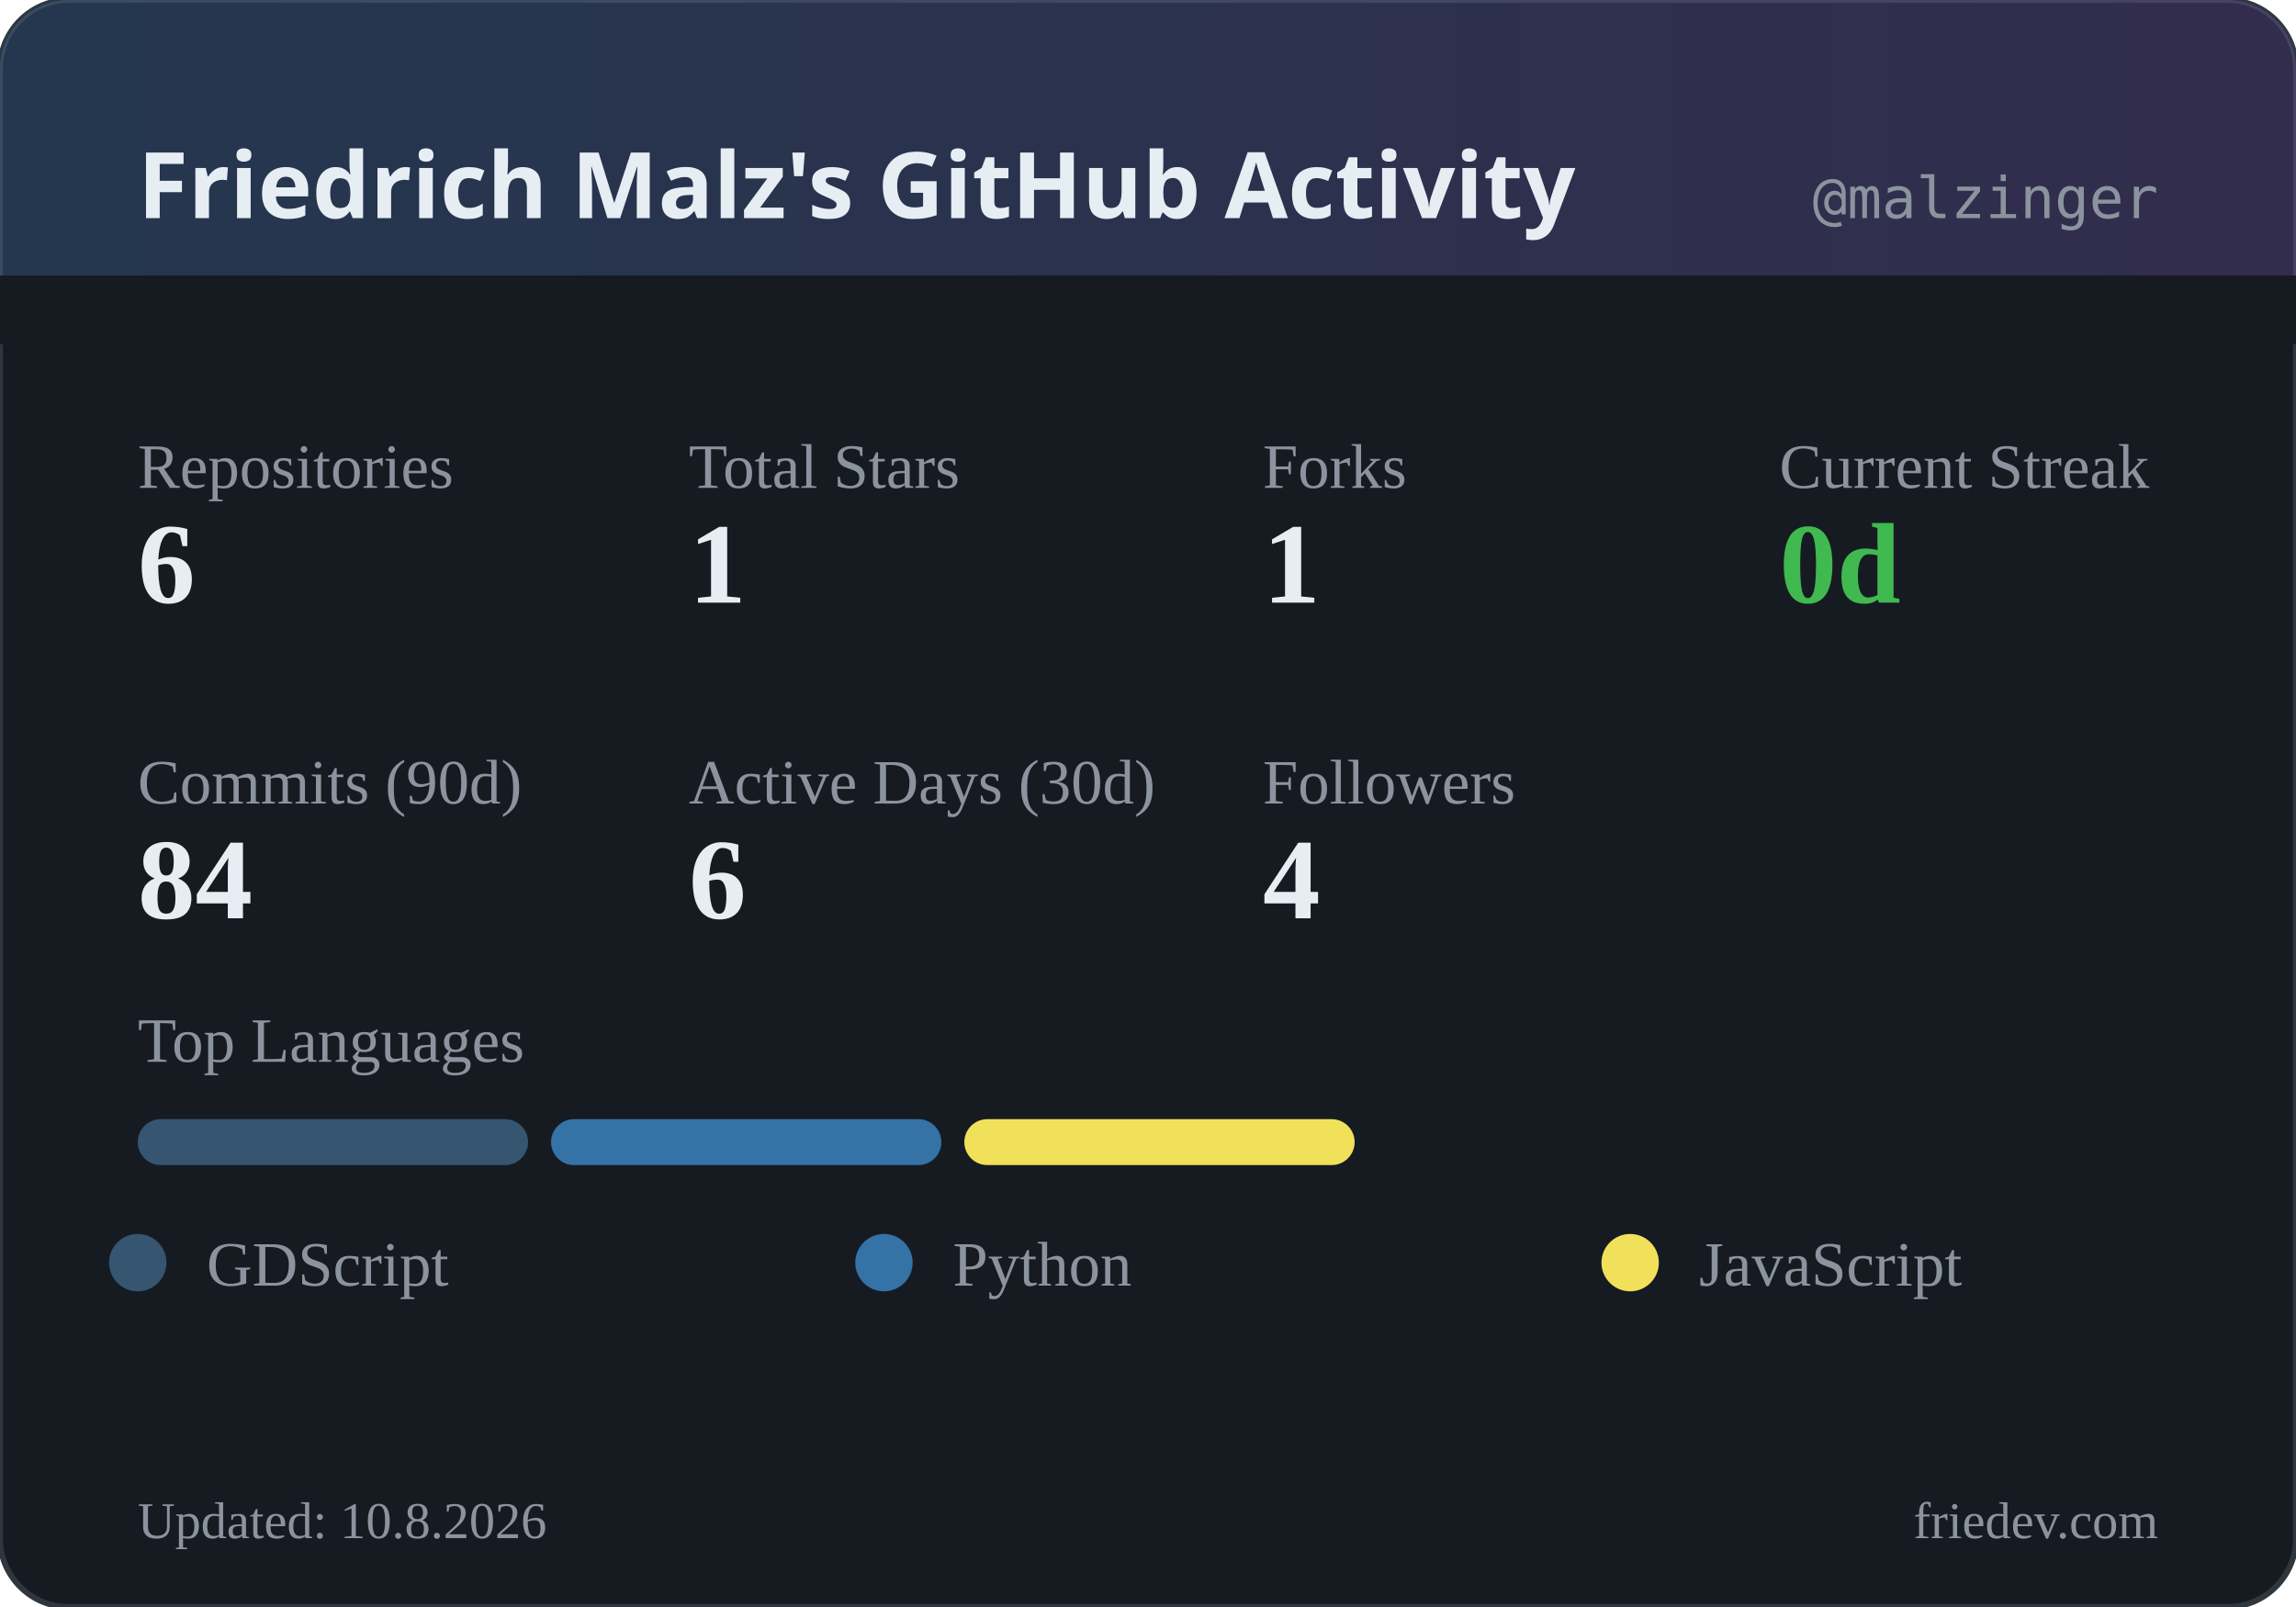
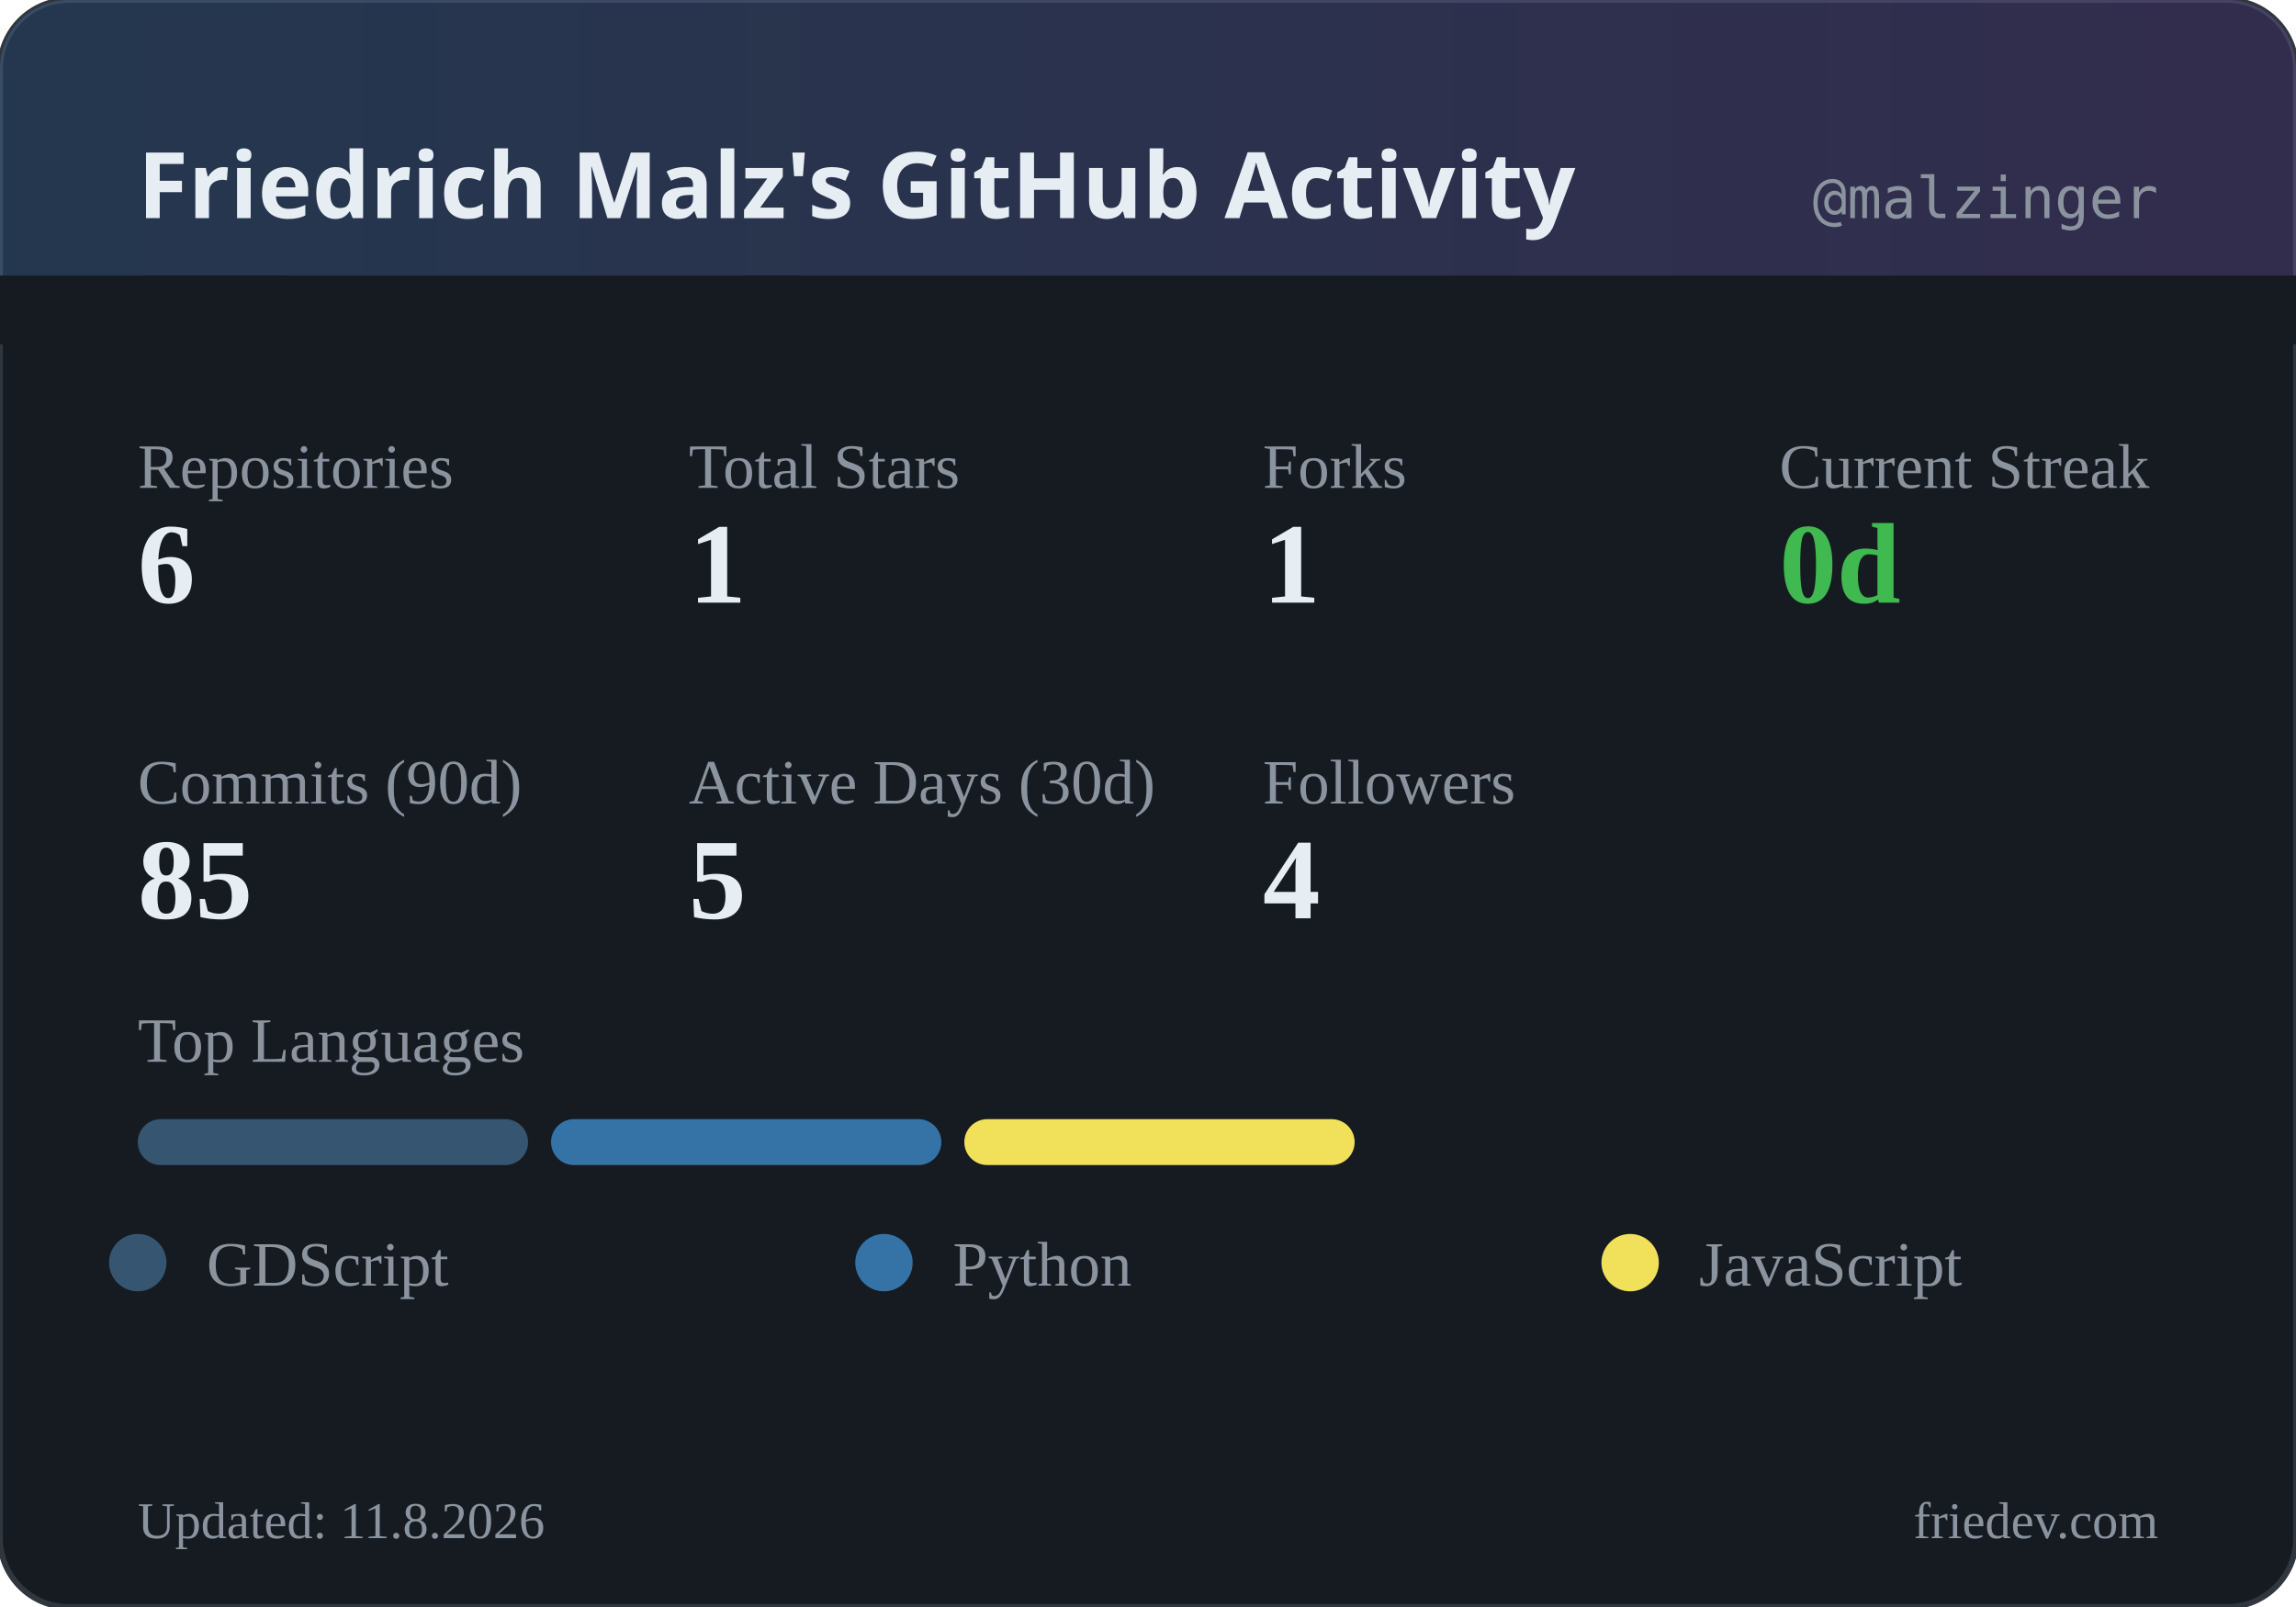
<svg xmlns="http://www.w3.org/2000/svg" width="400" height="280" viewBox="0 0 400 280">
  <defs>
    <linearGradient id="headerGrad" x1="0%" y1="0%" x2="100%" y2="0%">
      <stop offset="0%" style="stop-color:#58a6ff;stop-opacity:0.2" />
      <stop offset="100%" style="stop-color:#a371f7;stop-opacity:0.2" />
    </linearGradient>
  </defs>
  <rect width="400" height="280" rx="12" fill="#161b22" />
  <rect width="400" height="280" rx="12" fill="none" stroke="#30363d" stroke-width="1" />
  <rect width="400" height="60" rx="12" fill="url(#headerGrad)" />
  <rect x="0" y="48" width="400" height="12" fill="#161b22" />
  <text x="24" y="38" fill="#e6edf3" font-family="system-ui, sans-serif" font-size="16" font-weight="600">Friedrich Malz's GitHub Activity</text>
  <text x="376" y="38" fill="#8b949e" font-family="monospace" font-size="10" text-anchor="end">@malzinger</text>
  <text x="24" y="85" fill="#8b949e" font-size="11">Repositories</text>
  <text x="24" y="105" fill="#e6edf3" font-size="20" font-weight="600">6</text>
  <text x="120" y="85" fill="#8b949e" font-size="11">Total Stars</text>
  <text x="120" y="105" fill="#e6edf3" font-size="20" font-weight="600">1</text>
  <text x="220" y="85" fill="#8b949e" font-size="11">Forks</text>
  <text x="220" y="105" fill="#e6edf3" font-size="20" font-weight="600">1</text>
  <text x="310" y="85" fill="#8b949e" font-size="11">Current Streak</text>
  <text x="310" y="105" fill="#3fb950" font-size="20" font-weight="600">0d</text>
  <text x="24" y="140" fill="#8b949e" font-size="11">Commits (90d)</text>
-   <text x="24" y="160" fill="#e6edf3" font-size="20" font-weight="600">84</text>
+   <text x="24" y="160" fill="#e6edf3" font-size="20" font-weight="600">85</text>
  <text x="120" y="140" fill="#8b949e" font-size="11">Active Days (30d)</text>
-   <text x="120" y="160" fill="#e6edf3" font-size="20" font-weight="600">6</text>
+   <text x="120" y="160" fill="#e6edf3" font-size="20" font-weight="600">5</text>
  <text x="220" y="140" fill="#8b949e" font-size="11">Followers</text>
  <text x="220" y="160" fill="#e6edf3" font-size="20" font-weight="600">4</text>
  <text x="24" y="185" fill="#8b949e" font-size="11">Top Languages</text>
  <rect x="24" y="195" width="68" height="8" rx="4" fill="#355570" />
  <rect x="96" y="195" width="68" height="8" rx="4" fill="#3572A5" />
  <rect x="168" y="195" width="68" height="8" rx="4" fill="#f1e05a" />
  <circle cx="24" cy="220" r="5" fill="#355570" />
  <text x="36" y="224" fill="#8b949e" font-size="11">GDScript</text>
  <circle cx="154" cy="220" r="5" fill="#3572A5" />
  <text x="166" y="224" fill="#8b949e" font-size="11">Python</text>
  <circle cx="284" cy="220" r="5" fill="#f1e05a" />
  <text x="296" y="224" fill="#8b949e" font-size="11">JavaScript</text>
-   <text x="24" y="268" fill="#8b949e" font-size="9">Updated: 10.8.2026</text>
+   <text x="24" y="268" fill="#8b949e" font-size="9">Updated: 11.8.2026</text>
  <text x="376" y="268" fill="#8b949e" font-size="9" text-anchor="end">friedev.com</text>
</svg>
